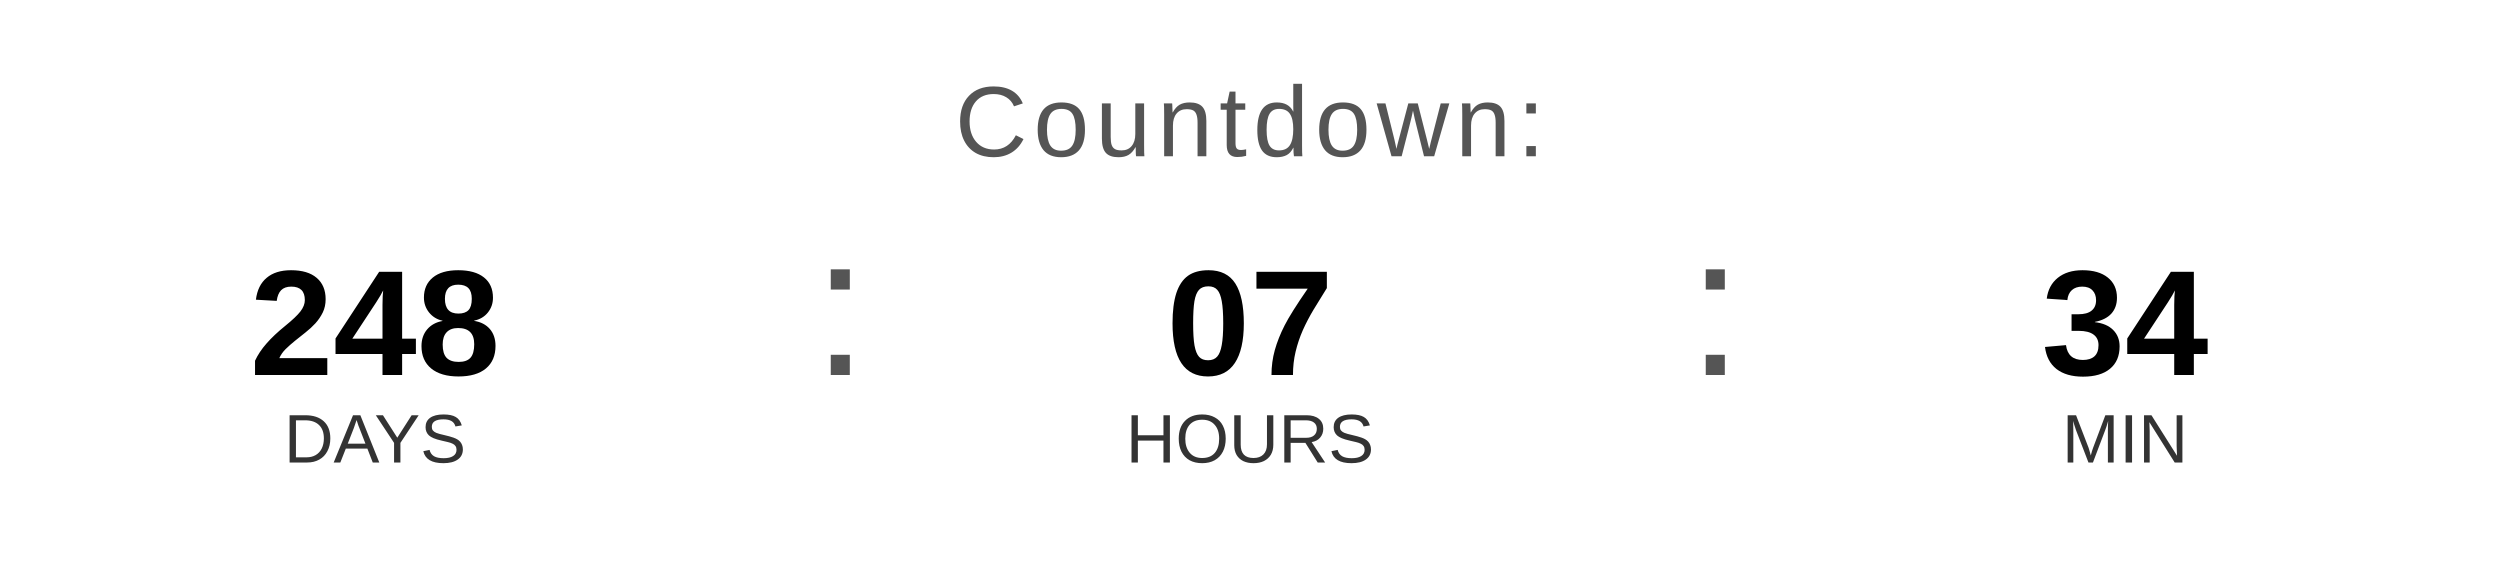
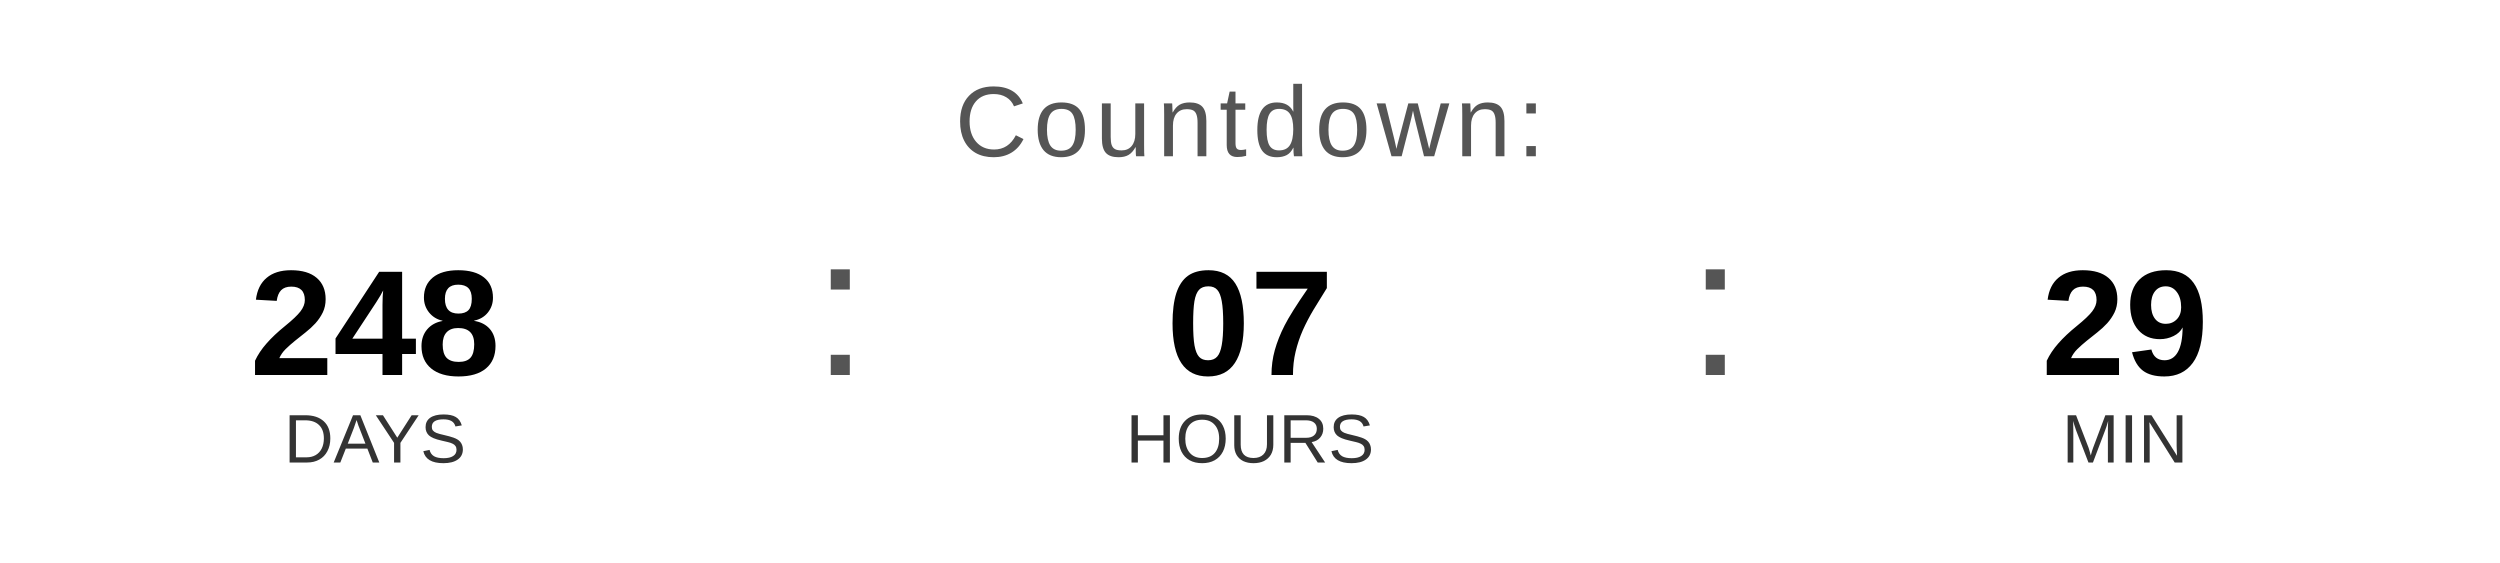
<svg xmlns="http://www.w3.org/2000/svg" width="400" height="90" viewBox="0 0 400 90">
  <text x="200" y="25" font-family="Arial, Helvetica, sans-serif" font-size="16" fill="#555555" text-anchor="middle" letter-spacing="1">
    Countdown:
  </text>
  <text x="60" y="60" font-family="Arial, Helvetica, sans-serif" font-size="24" font-weight="bold" fill="#000000" text-anchor="middle">248</text>
  <text x="60" y="74" font-family="Arial, Helvetica, sans-serif" font-size="11" fill="#333333" text-anchor="middle">DAYS</text>
  <text x="130" y="60" font-family="Arial, sans-serif" font-size="32" fill="#555555">:</text>
  <text x="200" y="60" font-family="Arial, Helvetica, sans-serif" font-size="24" font-weight="bold" fill="#000000" text-anchor="middle">07</text>
  <text x="200" y="74" font-family="Arial, Helvetica, sans-serif" font-size="11" fill="#333333" text-anchor="middle">HOURS</text>
  <text x="270" y="60" font-family="Arial, sans-serif" font-size="32" fill="#555555">:</text>
-   <text x="340" y="60" font-family="Arial, Helvetica, sans-serif" font-size="24" font-weight="bold" fill="#000000" text-anchor="middle">34</text>
+   <text x="340" y="60" font-family="Arial, Helvetica, sans-serif" font-size="24" font-weight="bold" fill="#000000" text-anchor="middle">29</text>
  <text x="340" y="74" font-family="Arial, Helvetica, sans-serif" font-size="11" fill="#333333" text-anchor="middle">MIN</text>
</svg>
